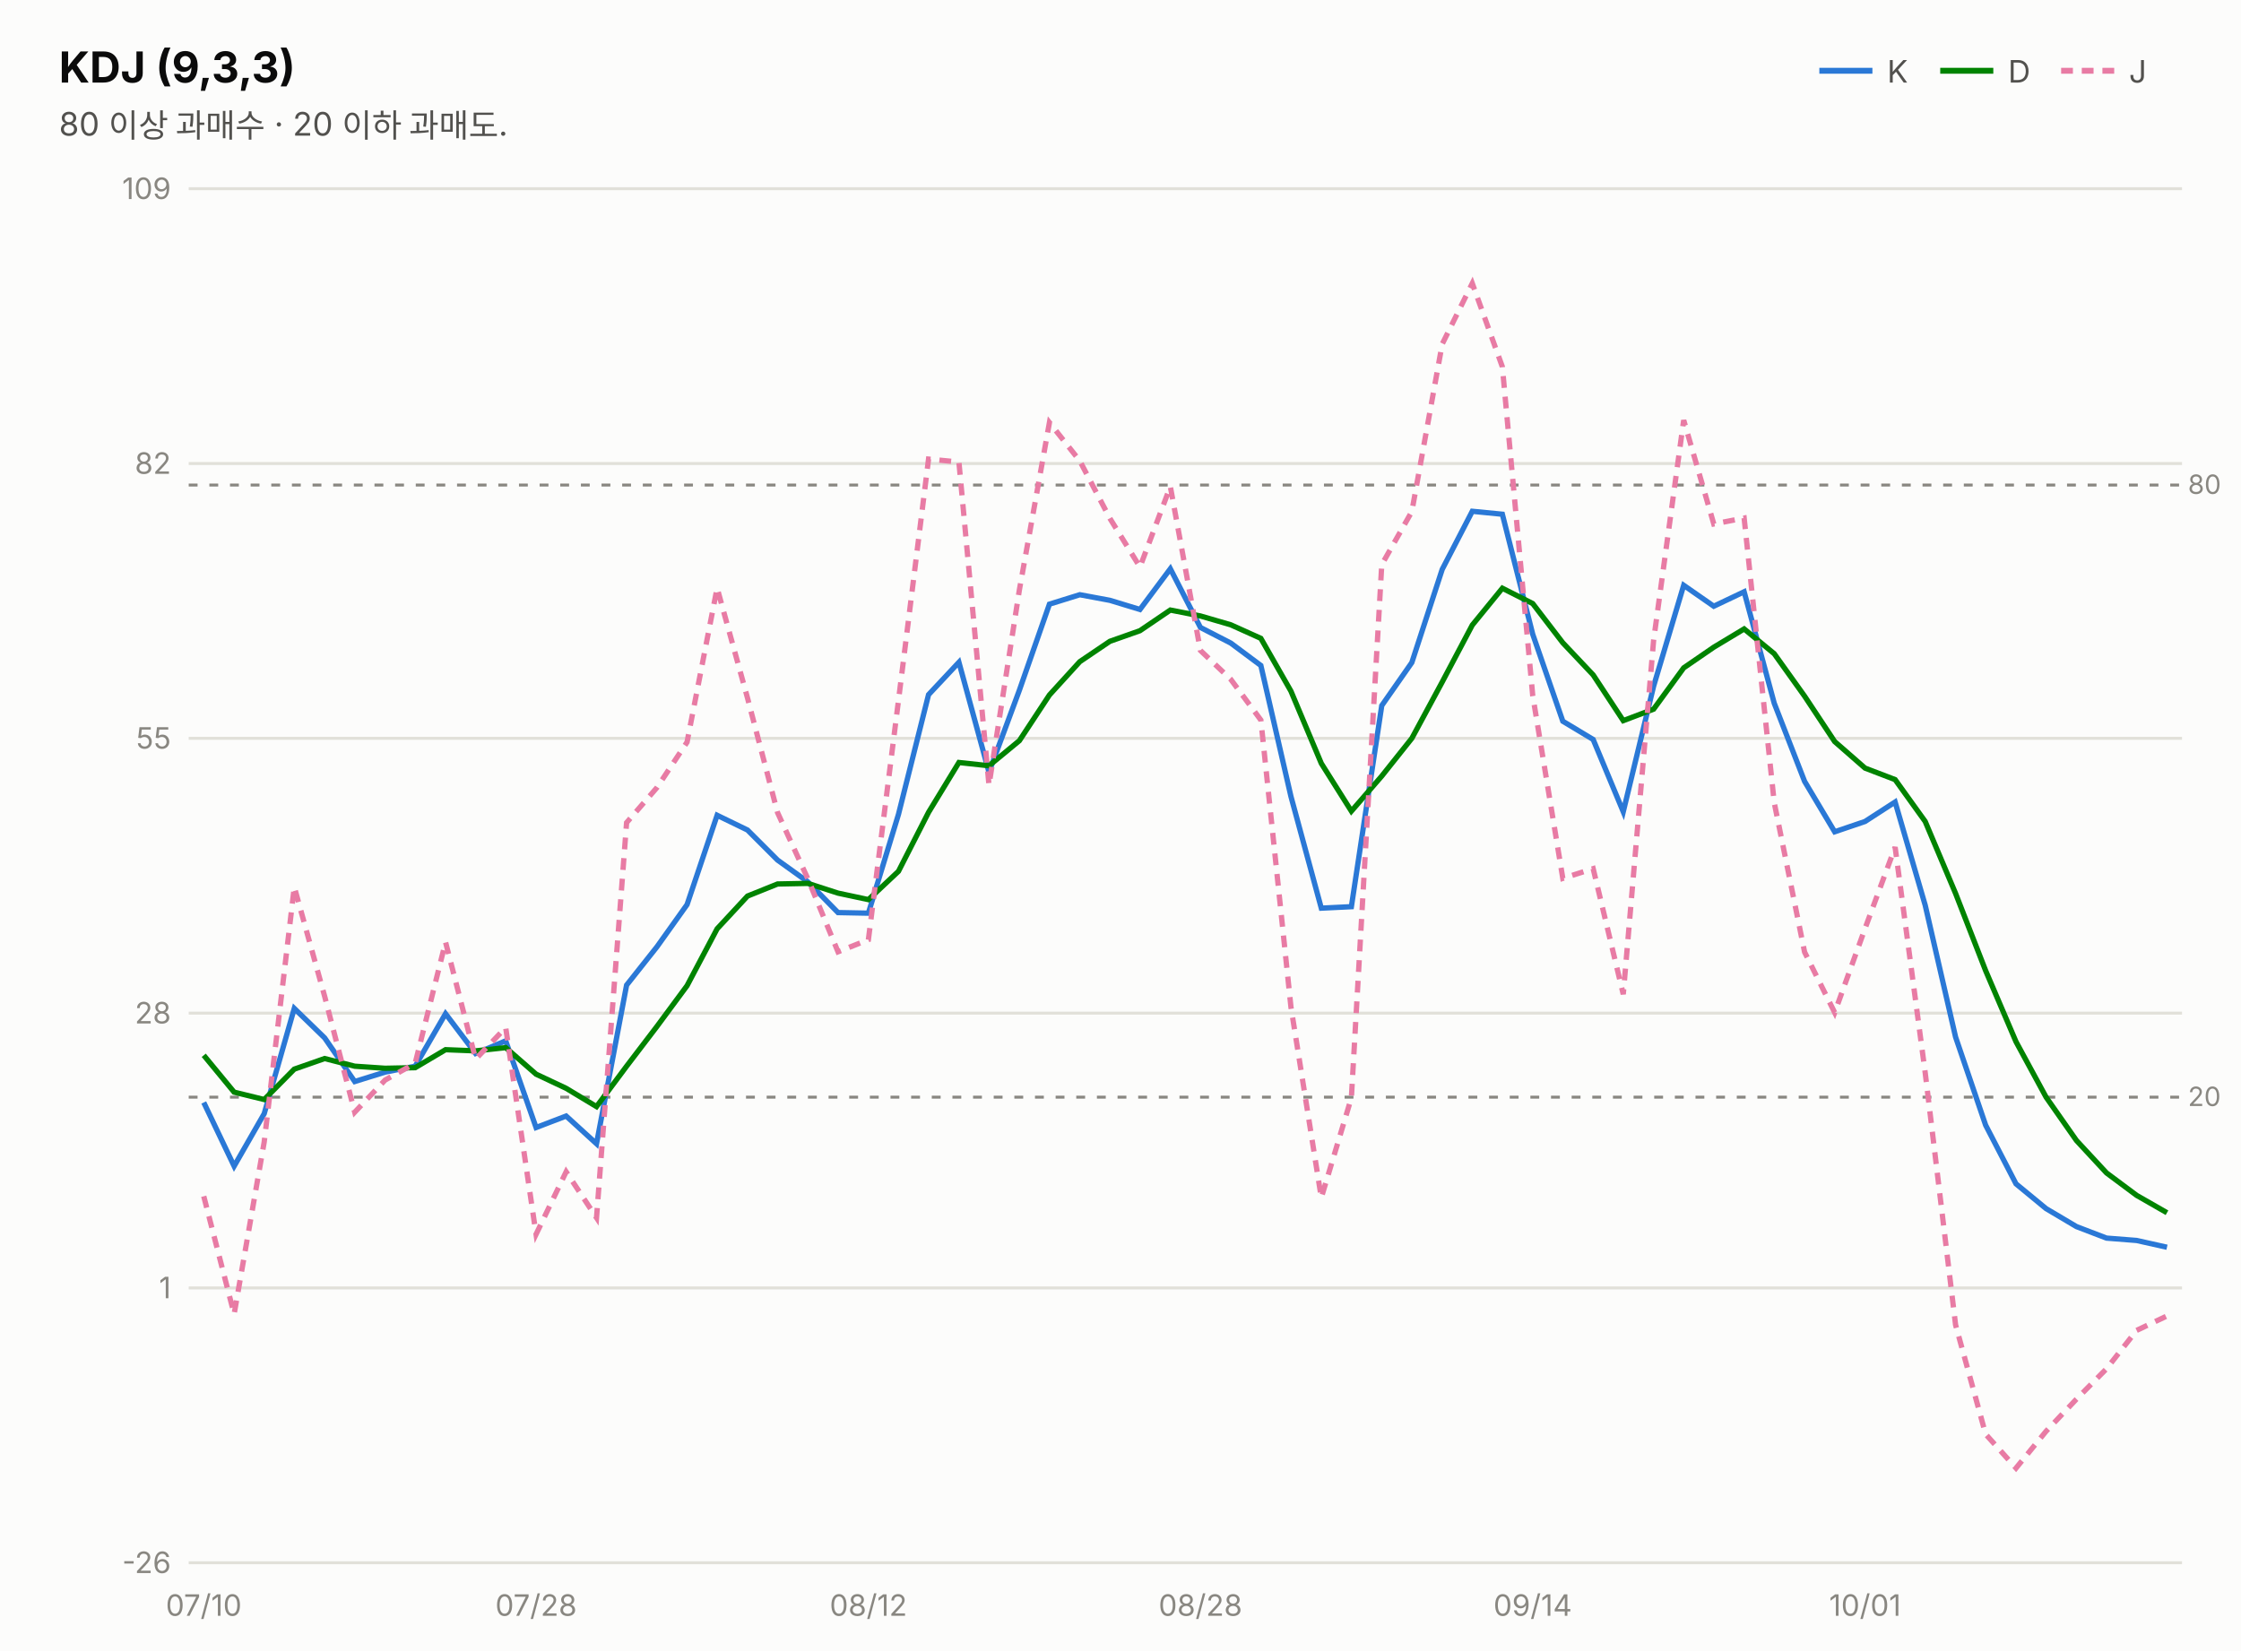
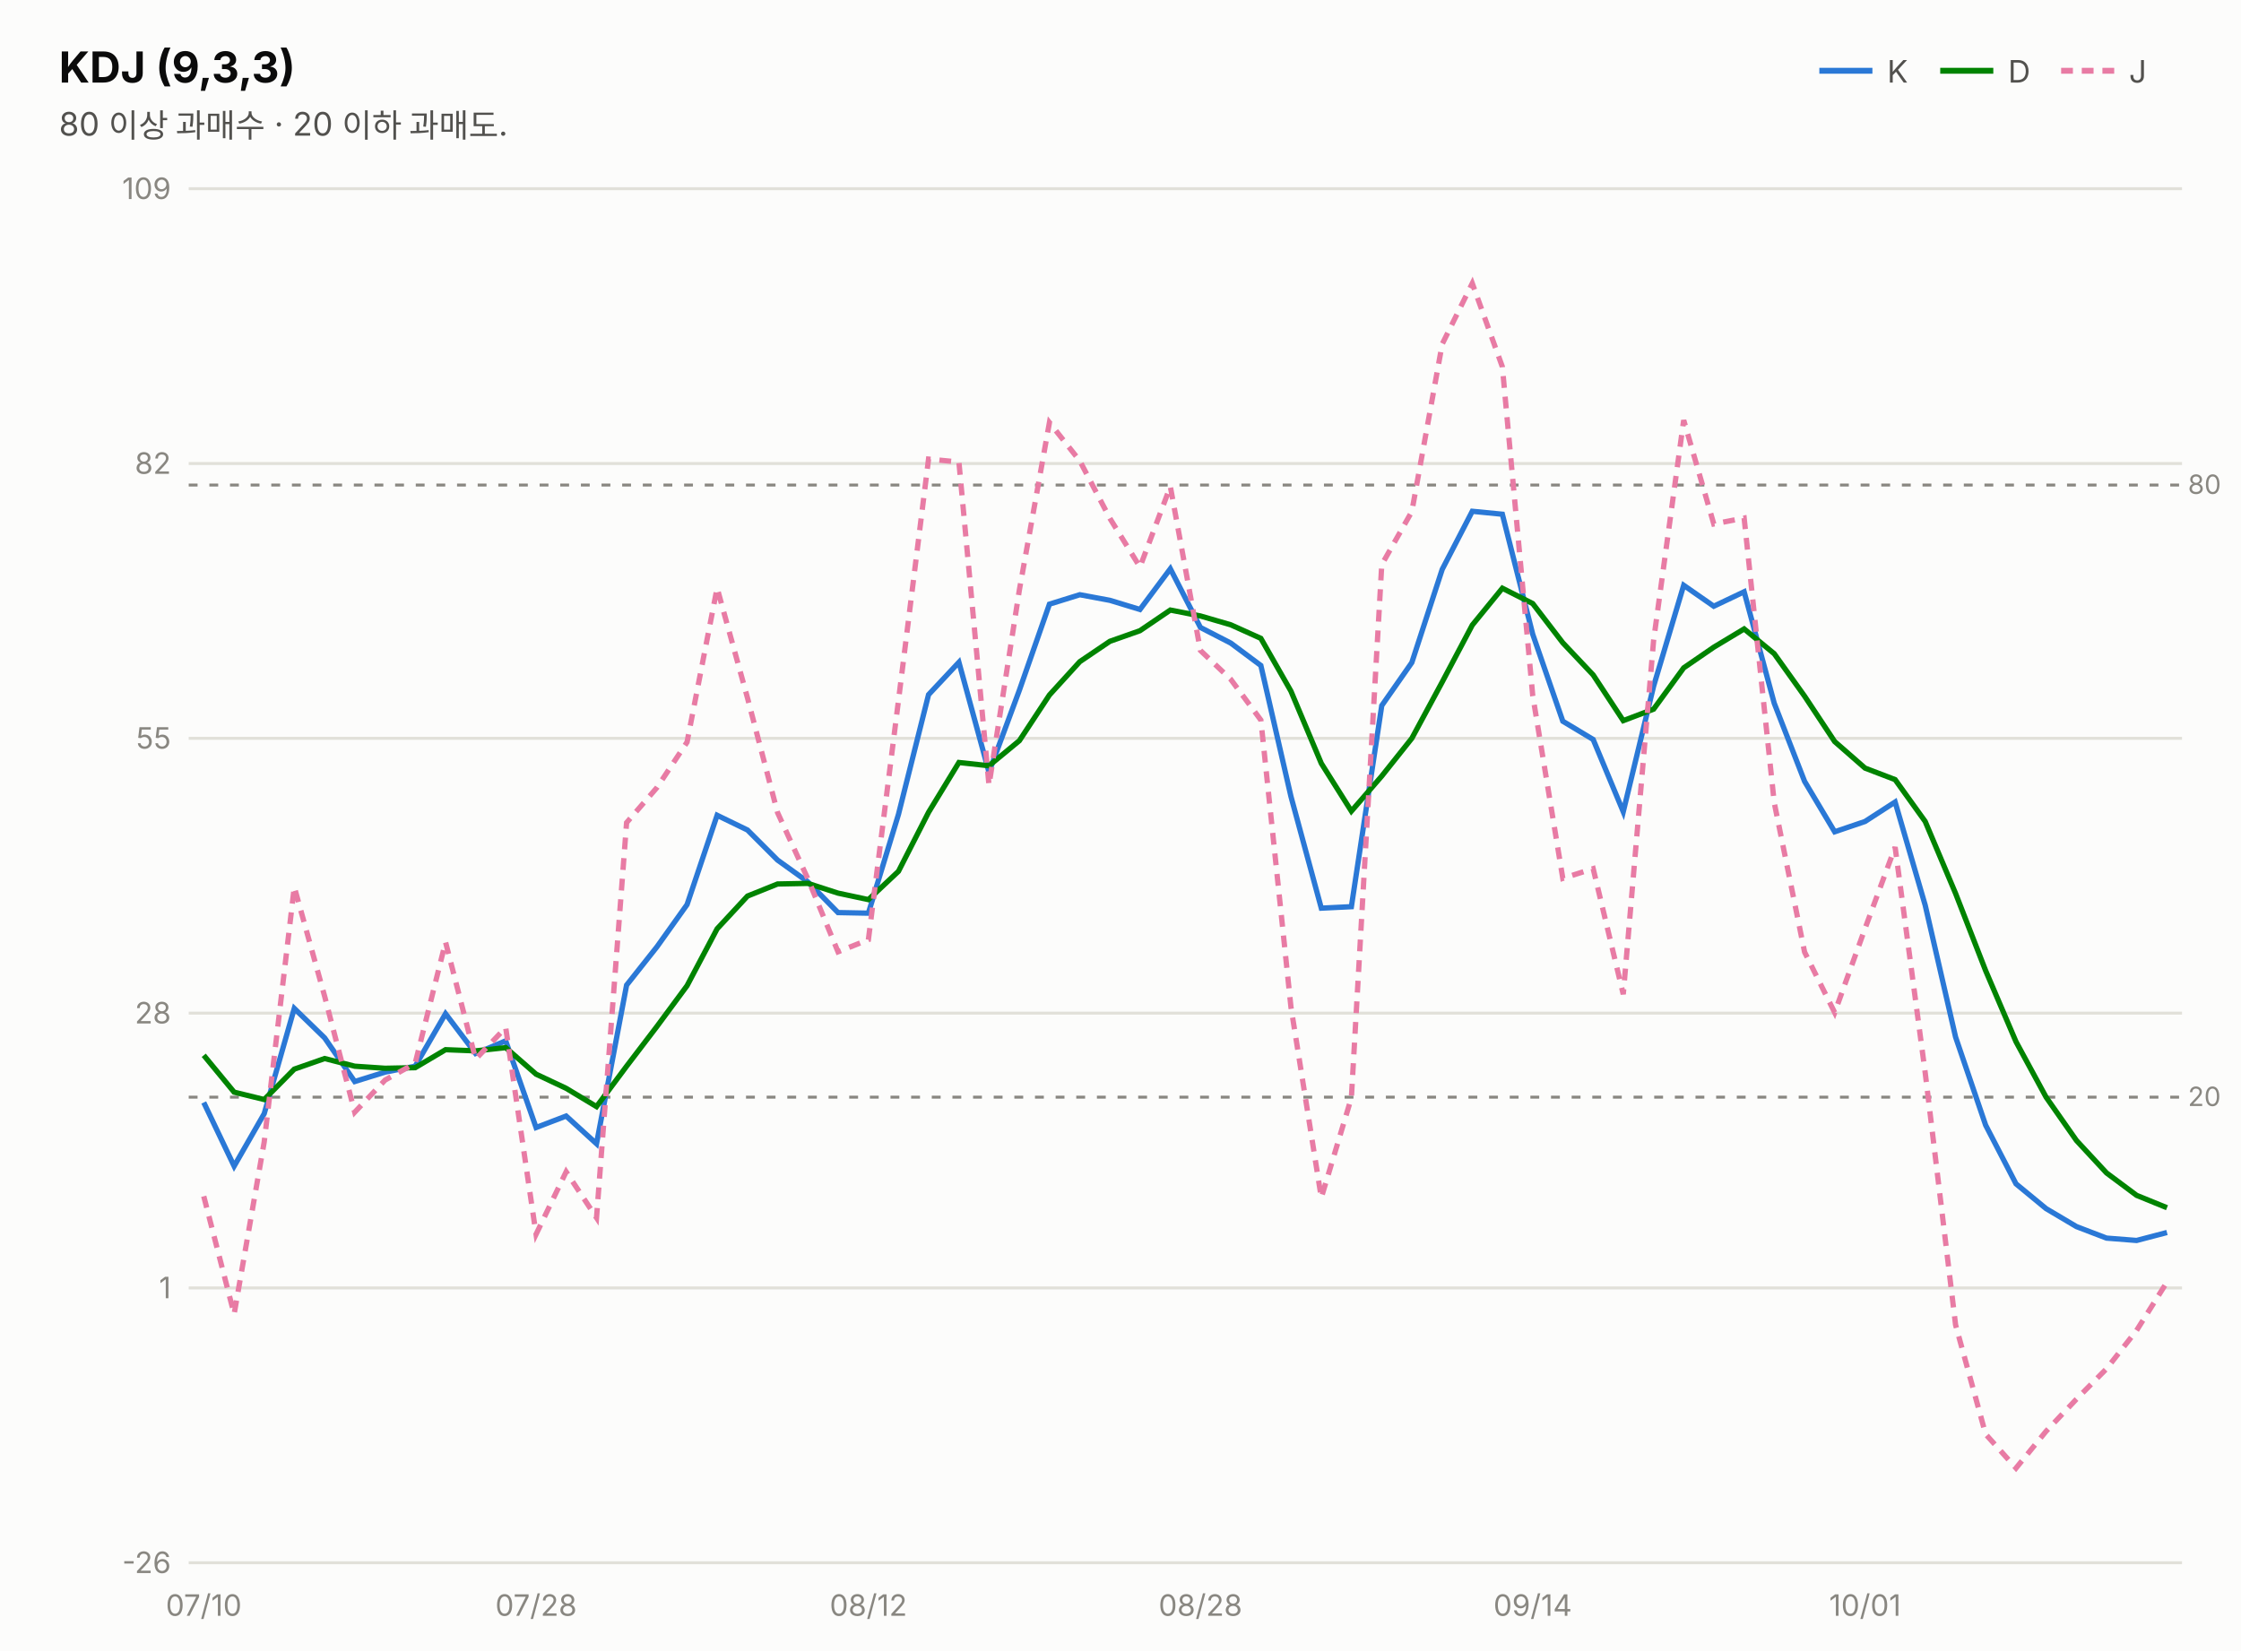
<svg xmlns="http://www.w3.org/2000/svg" width="760" height="560" viewBox="0 0 760 560" font-family="system-ui,-apple-system,&quot;Segoe UI&quot;,&quot;Malgun Gothic&quot;,&quot;Apple SD Gothic Neo&quot;,sans-serif">
  <rect width="760" height="560" fill="#fcfcfb" />
  <text x="20" y="28" font-size="14.5" font-weight="700" fill="#0b0b0b">KDJ (9,3,3)</text>
  <text x="20" y="46" font-size="11" fill="#52514e">80 이상 과매수 · 20 이하 과매도.</text>
  <line x1="617" y1="24" x2="635" y2="24" stroke="#2a78d6" stroke-width="2" />
  <text x="640" y="28" font-size="10.5" fill="#52514e">K</text>
  <line x1="658" y1="24" x2="676" y2="24" stroke="#008300" stroke-width="2" />
  <text x="681" y="28" font-size="10.5" fill="#52514e">D</text>
  <line x1="699" y1="24" x2="717" y2="24" stroke="#e87ba4" stroke-width="2" stroke-dasharray="4 3" />
  <text x="722" y="28" font-size="10.5" fill="#52514e">J</text>
  <line x1="64" y1="530.0" x2="740" y2="530.0" stroke="#e1e0d9" stroke-width="1" />
  <text x="58" y="533.5" font-size="10" fill="#898781" text-anchor="end" style="font-variant-numeric:tabular-nums">-26</text>
  <line x1="64" y1="436.8" x2="740" y2="436.8" stroke="#e1e0d9" stroke-width="1" />
  <text x="58" y="440.3" font-size="10" fill="#898781" text-anchor="end" style="font-variant-numeric:tabular-nums">1</text>
  <line x1="64" y1="343.6" x2="740" y2="343.6" stroke="#e1e0d9" stroke-width="1" />
  <text x="58" y="347.1" font-size="10" fill="#898781" text-anchor="end" style="font-variant-numeric:tabular-nums">28</text>
  <line x1="64" y1="250.4" x2="740" y2="250.4" stroke="#e1e0d9" stroke-width="1" />
  <text x="58" y="253.9" font-size="10" fill="#898781" text-anchor="end" style="font-variant-numeric:tabular-nums">55</text>
  <line x1="64" y1="157.2" x2="740" y2="157.2" stroke="#e1e0d9" stroke-width="1" />
  <text x="58" y="160.7" font-size="10" fill="#898781" text-anchor="end" style="font-variant-numeric:tabular-nums">82</text>
  <line x1="64" y1="64.0" x2="740" y2="64.0" stroke="#e1e0d9" stroke-width="1" />
  <text x="58" y="67.5" font-size="10" fill="#898781" text-anchor="end" style="font-variant-numeric:tabular-nums">109</text>
  <line x1="64" y1="164.5" x2="740" y2="164.5" stroke="#898781" stroke-width="1" stroke-dasharray="3 4" />
  <text x="742" y="167.5" font-size="9" fill="#898781">80</text>
  <line x1="64" y1="372.1" x2="740" y2="372.1" stroke="#898781" stroke-width="1" stroke-dasharray="3 4" />
  <text x="742" y="375.1" font-size="9" fill="#898781">20</text>
-   <path d="M69.1,373.9 L79.4,395.5 L89.6,377.7 L99.8,342.0 L110.1,352.0 L120.3,366.8 L130.6,363.6 L140.8,361.6 L151.1,343.8 L161.3,357.3 L171.5,353.0 L181.8,382.4 L192.0,378.5 L202.3,387.9 L212.5,334.1 L222.8,321.1 L233.0,306.8 L243.2,276.5 L253.5,281.5 L263.7,291.7 L274.0,299.1 L284.2,309.5 L294.5,309.7 L304.7,276.2 L314.9,235.6 L325.2,224.6 L335.4,261.9 L345.7,234.1 L355.9,204.9 L366.2,201.7 L376.4,203.6 L386.6,206.7 L396.9,192.9 L407.1,212.8 L417.4,218.1 L427.6,225.7 L437.8,270.1 L448.1,308.0 L458.3,307.5 L468.6,239.3 L478.8,224.7 L489.1,193.1 L499.3,173.4 L509.5,174.4 L519.8,215.1 L530.0,244.6 L540.3,250.8 L550.5,275.3 L560.8,232.7 L571.0,198.5 L581.2,205.6 L591.5,200.7 L601.7,238.5 L612.0,265.0 L622.2,282.1 L632.5,278.6 L642.7,272.0 L652.9,307.0 L663.2,351.7 L673.4,381.6 L683.7,401.5 L693.9,409.9 L704.2,416.0 L714.4,419.9 L724.6,420.7 L734.9,423.0" fill="none" stroke="#2a78d6" stroke-width="1.8" />
-   <path d="M69.1,357.9 L79.4,370.4 L89.6,372.9 L99.8,362.6 L110.1,359.0 L120.3,361.6 L130.6,362.3 L140.8,362.1 L151.1,356.0 L161.3,356.4 L171.5,355.3 L181.8,364.3 L192.0,369.1 L202.3,375.3 L212.5,361.6 L222.8,348.1 L233.0,334.3 L243.2,315.0 L253.5,303.9 L263.7,299.8 L274.0,299.6 L284.2,302.9 L294.5,305.1 L304.7,295.5 L314.9,275.5 L325.2,258.6 L335.4,259.7 L345.7,251.2 L355.9,235.7 L366.2,224.4 L376.4,217.5 L386.6,213.9 L396.9,206.9 L407.1,208.9 L417.4,211.9 L427.6,216.5 L437.8,234.4 L448.1,258.9 L458.3,275.1 L468.6,263.2 L478.8,250.4 L489.1,231.3 L499.3,212.0 L509.5,199.5 L519.8,204.7 L530.0,218.0 L540.3,228.9 L550.5,244.4 L560.8,240.5 L571.0,226.5 L581.2,219.5 L591.5,213.3 L601.7,221.7 L612.0,236.1 L622.2,251.5 L632.5,260.5 L642.7,264.4 L652.9,278.6 L663.2,303.0 L673.4,329.2 L683.7,353.3 L693.9,372.1 L704.2,386.8 L714.4,397.8 L724.6,405.4 L734.9,411.3" fill="none" stroke="#008300" stroke-width="1.8" />
-   <path d="M69.1,405.7 L79.4,445.7 L89.6,387.3 L99.8,300.8 L110.1,337.9 L120.3,377.2 L130.6,366.3 L140.8,360.6 L151.1,319.5 L161.3,359.2 L171.5,348.5 L181.8,418.6 L192.0,397.4 L202.3,413.0 L212.5,279.0 L222.8,267.1 L233.0,251.7 L243.2,199.4 L253.5,236.7 L263.7,275.6 L274.0,298.1 L284.2,322.8 L294.5,318.7 L304.7,237.6 L314.9,155.7 L325.2,156.7 L335.4,266.3 L345.7,200.1 L355.9,143.3 L366.2,156.3 L376.4,175.8 L386.6,192.3 L396.9,165.0 L407.1,220.6 L417.4,230.4 L427.6,244.2 L437.8,341.5 L448.1,406.2 L458.3,372.3 L468.6,191.5 L478.8,173.5 L489.1,116.7 L499.3,96.1 L509.5,124.4 L519.8,235.9 L530.0,297.9 L540.3,294.6 L550.5,337.2 L560.8,217.1 L571.0,142.5 L581.2,177.7 L591.5,175.7 L601.7,272.2 L612.0,322.9 L622.2,343.4 L632.5,314.9 L642.7,287.3 L652.9,363.8 L663.2,449.3 L673.4,486.4 L683.7,497.9 L693.9,485.4 L704.2,474.5 L714.4,464.2 L724.6,451.2 L734.9,446.3" fill="none" stroke="#e87ba4" stroke-width="1.8" stroke-dasharray="4 3" />
+   <path d="M69.1,373.9 L79.4,395.5 L89.6,377.7 L99.8,342.0 L110.1,352.0 L120.3,366.8 L130.6,363.6 L140.8,361.6 L151.1,343.8 L161.3,357.3 L171.5,353.0 L181.8,382.4 L192.0,378.5 L202.3,387.9 L212.5,334.1 L222.8,321.1 L233.0,306.8 L243.2,276.5 L253.5,281.5 L263.7,291.7 L274.0,299.1 L284.2,309.5 L294.5,309.7 L304.7,276.2 L314.9,235.6 L325.2,224.6 L335.4,261.9 L345.7,234.1 L355.9,204.9 L366.2,201.7 L376.4,203.6 L386.6,206.7 L396.9,192.9 L407.1,212.8 L417.4,218.1 L427.6,225.7 L437.8,270.1 L448.1,308.0 L458.3,307.5 L468.6,239.3 L478.8,224.7 L489.1,193.1 L499.3,173.4 L509.5,174.4 L519.8,215.1 L530.0,244.6 L540.3,250.8 L550.5,275.3 L560.8,232.7 L571.0,198.5 L581.2,205.6 L591.5,200.7 L601.7,238.5 L612.0,265.0 L622.2,282.1 L632.5,278.6 L642.7,272.0 L652.9,307.0 L663.2,351.7 L673.4,381.6 L683.7,401.5 L693.9,409.9 L704.2,416.0 L714.4,419.9 L724.6,420.7 L734.9,418.0" fill="none" stroke="#2a78d6" stroke-width="1.8" />
+   <path d="M69.1,357.9 L79.4,370.4 L89.6,372.9 L99.8,362.6 L110.1,359.0 L120.3,361.6 L130.6,362.3 L140.8,362.1 L151.1,356.0 L161.3,356.4 L171.5,355.3 L181.8,364.3 L192.0,369.1 L202.3,375.3 L212.5,361.6 L222.8,348.1 L233.0,334.3 L243.2,315.0 L253.5,303.9 L263.7,299.8 L274.0,299.6 L284.2,302.9 L294.5,305.1 L304.7,295.5 L314.9,275.5 L325.2,258.6 L335.4,259.7 L345.7,251.2 L355.9,235.7 L366.2,224.4 L376.4,217.5 L386.6,213.9 L396.9,206.9 L407.1,208.9 L417.4,211.9 L427.6,216.5 L437.8,234.4 L448.1,258.9 L458.3,275.1 L468.6,263.2 L478.8,250.4 L489.1,231.3 L499.3,212.0 L509.5,199.5 L519.8,204.7 L530.0,218.0 L540.3,228.9 L550.5,244.4 L560.8,240.5 L571.0,226.5 L581.2,219.5 L591.5,213.3 L601.7,221.7 L612.0,236.1 L622.2,251.5 L632.5,260.5 L642.7,264.4 L652.9,278.6 L663.2,303.0 L673.4,329.2 L683.7,353.3 L693.9,372.1 L704.2,386.8 L714.4,397.8 L724.6,405.4 L734.9,409.6" fill="none" stroke="#008300" stroke-width="1.8" />
+   <path d="M69.1,405.7 L79.4,445.7 L89.6,387.3 L99.8,300.8 L110.1,337.9 L120.3,377.2 L130.6,366.3 L140.8,360.6 L151.1,319.5 L161.3,359.2 L171.5,348.5 L181.8,418.6 L192.0,397.4 L202.3,413.0 L212.5,279.0 L222.8,267.1 L233.0,251.7 L243.2,199.4 L253.5,236.7 L263.7,275.6 L274.0,298.1 L284.2,322.8 L294.5,318.7 L304.7,237.6 L314.9,155.7 L325.2,156.7 L335.4,266.3 L345.7,200.1 L355.9,143.3 L366.2,156.3 L376.4,175.8 L386.6,192.3 L396.9,165.0 L407.1,220.6 L417.4,230.4 L427.6,244.2 L437.8,341.5 L448.1,406.2 L458.3,372.3 L468.6,191.5 L478.8,173.5 L489.1,116.7 L499.3,96.1 L509.5,124.4 L519.8,235.9 L530.0,297.9 L540.3,294.6 L550.5,337.2 L560.8,217.1 L571.0,142.5 L581.2,177.7 L591.5,175.7 L601.7,272.2 L612.0,322.9 L622.2,343.4 L632.5,314.9 L642.7,287.3 L652.9,363.8 L663.2,449.3 L673.4,486.4 L683.7,497.9 L693.9,485.4 L704.2,474.5 L714.4,464.2 L724.6,451.2 L734.9,434.8" fill="none" stroke="#e87ba4" stroke-width="1.8" stroke-dasharray="4 3" />
  <text x="69.1" y="548" font-size="10" fill="#898781" text-anchor="middle">07/10</text>
  <text x="181.8" y="548" font-size="10" fill="#898781" text-anchor="middle">07/28</text>
  <text x="294.5" y="548" font-size="10" fill="#898781" text-anchor="middle">08/12</text>
  <text x="407.1" y="548" font-size="10" fill="#898781" text-anchor="middle">08/28</text>
  <text x="519.8" y="548" font-size="10" fill="#898781" text-anchor="middle">09/14</text>
  <text x="632.5" y="548" font-size="10" fill="#898781" text-anchor="middle">10/01</text>
</svg>
